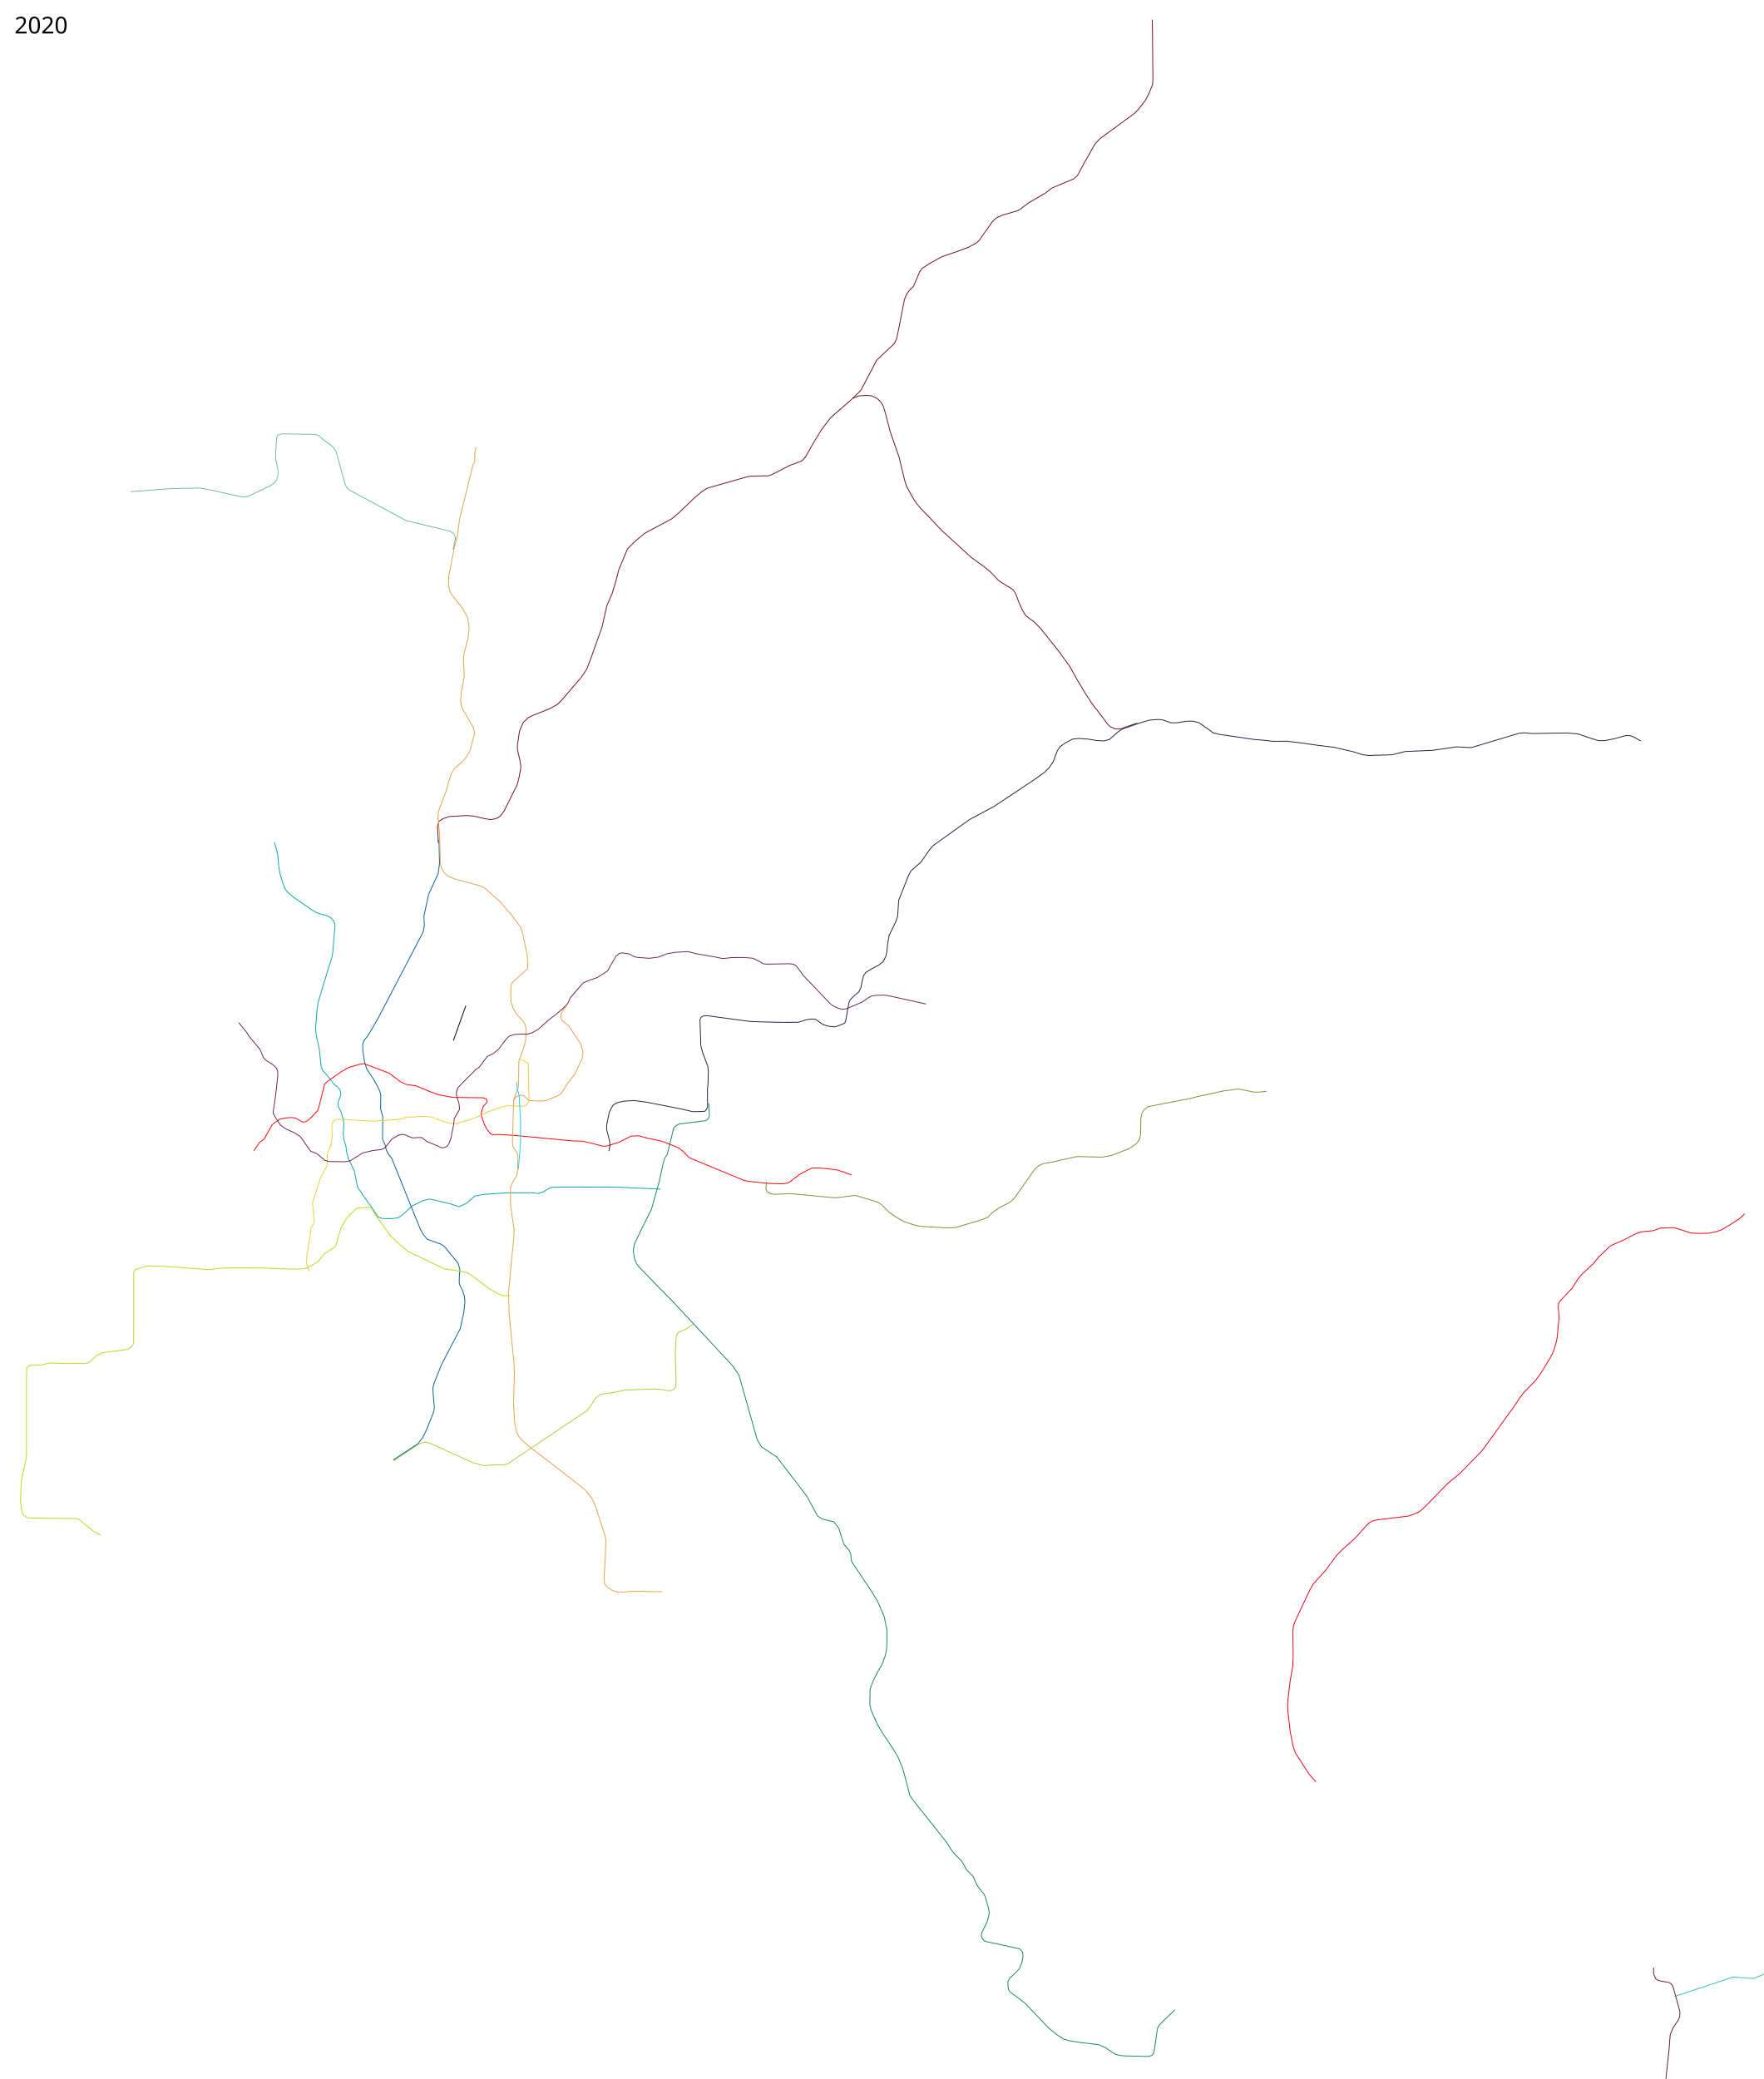
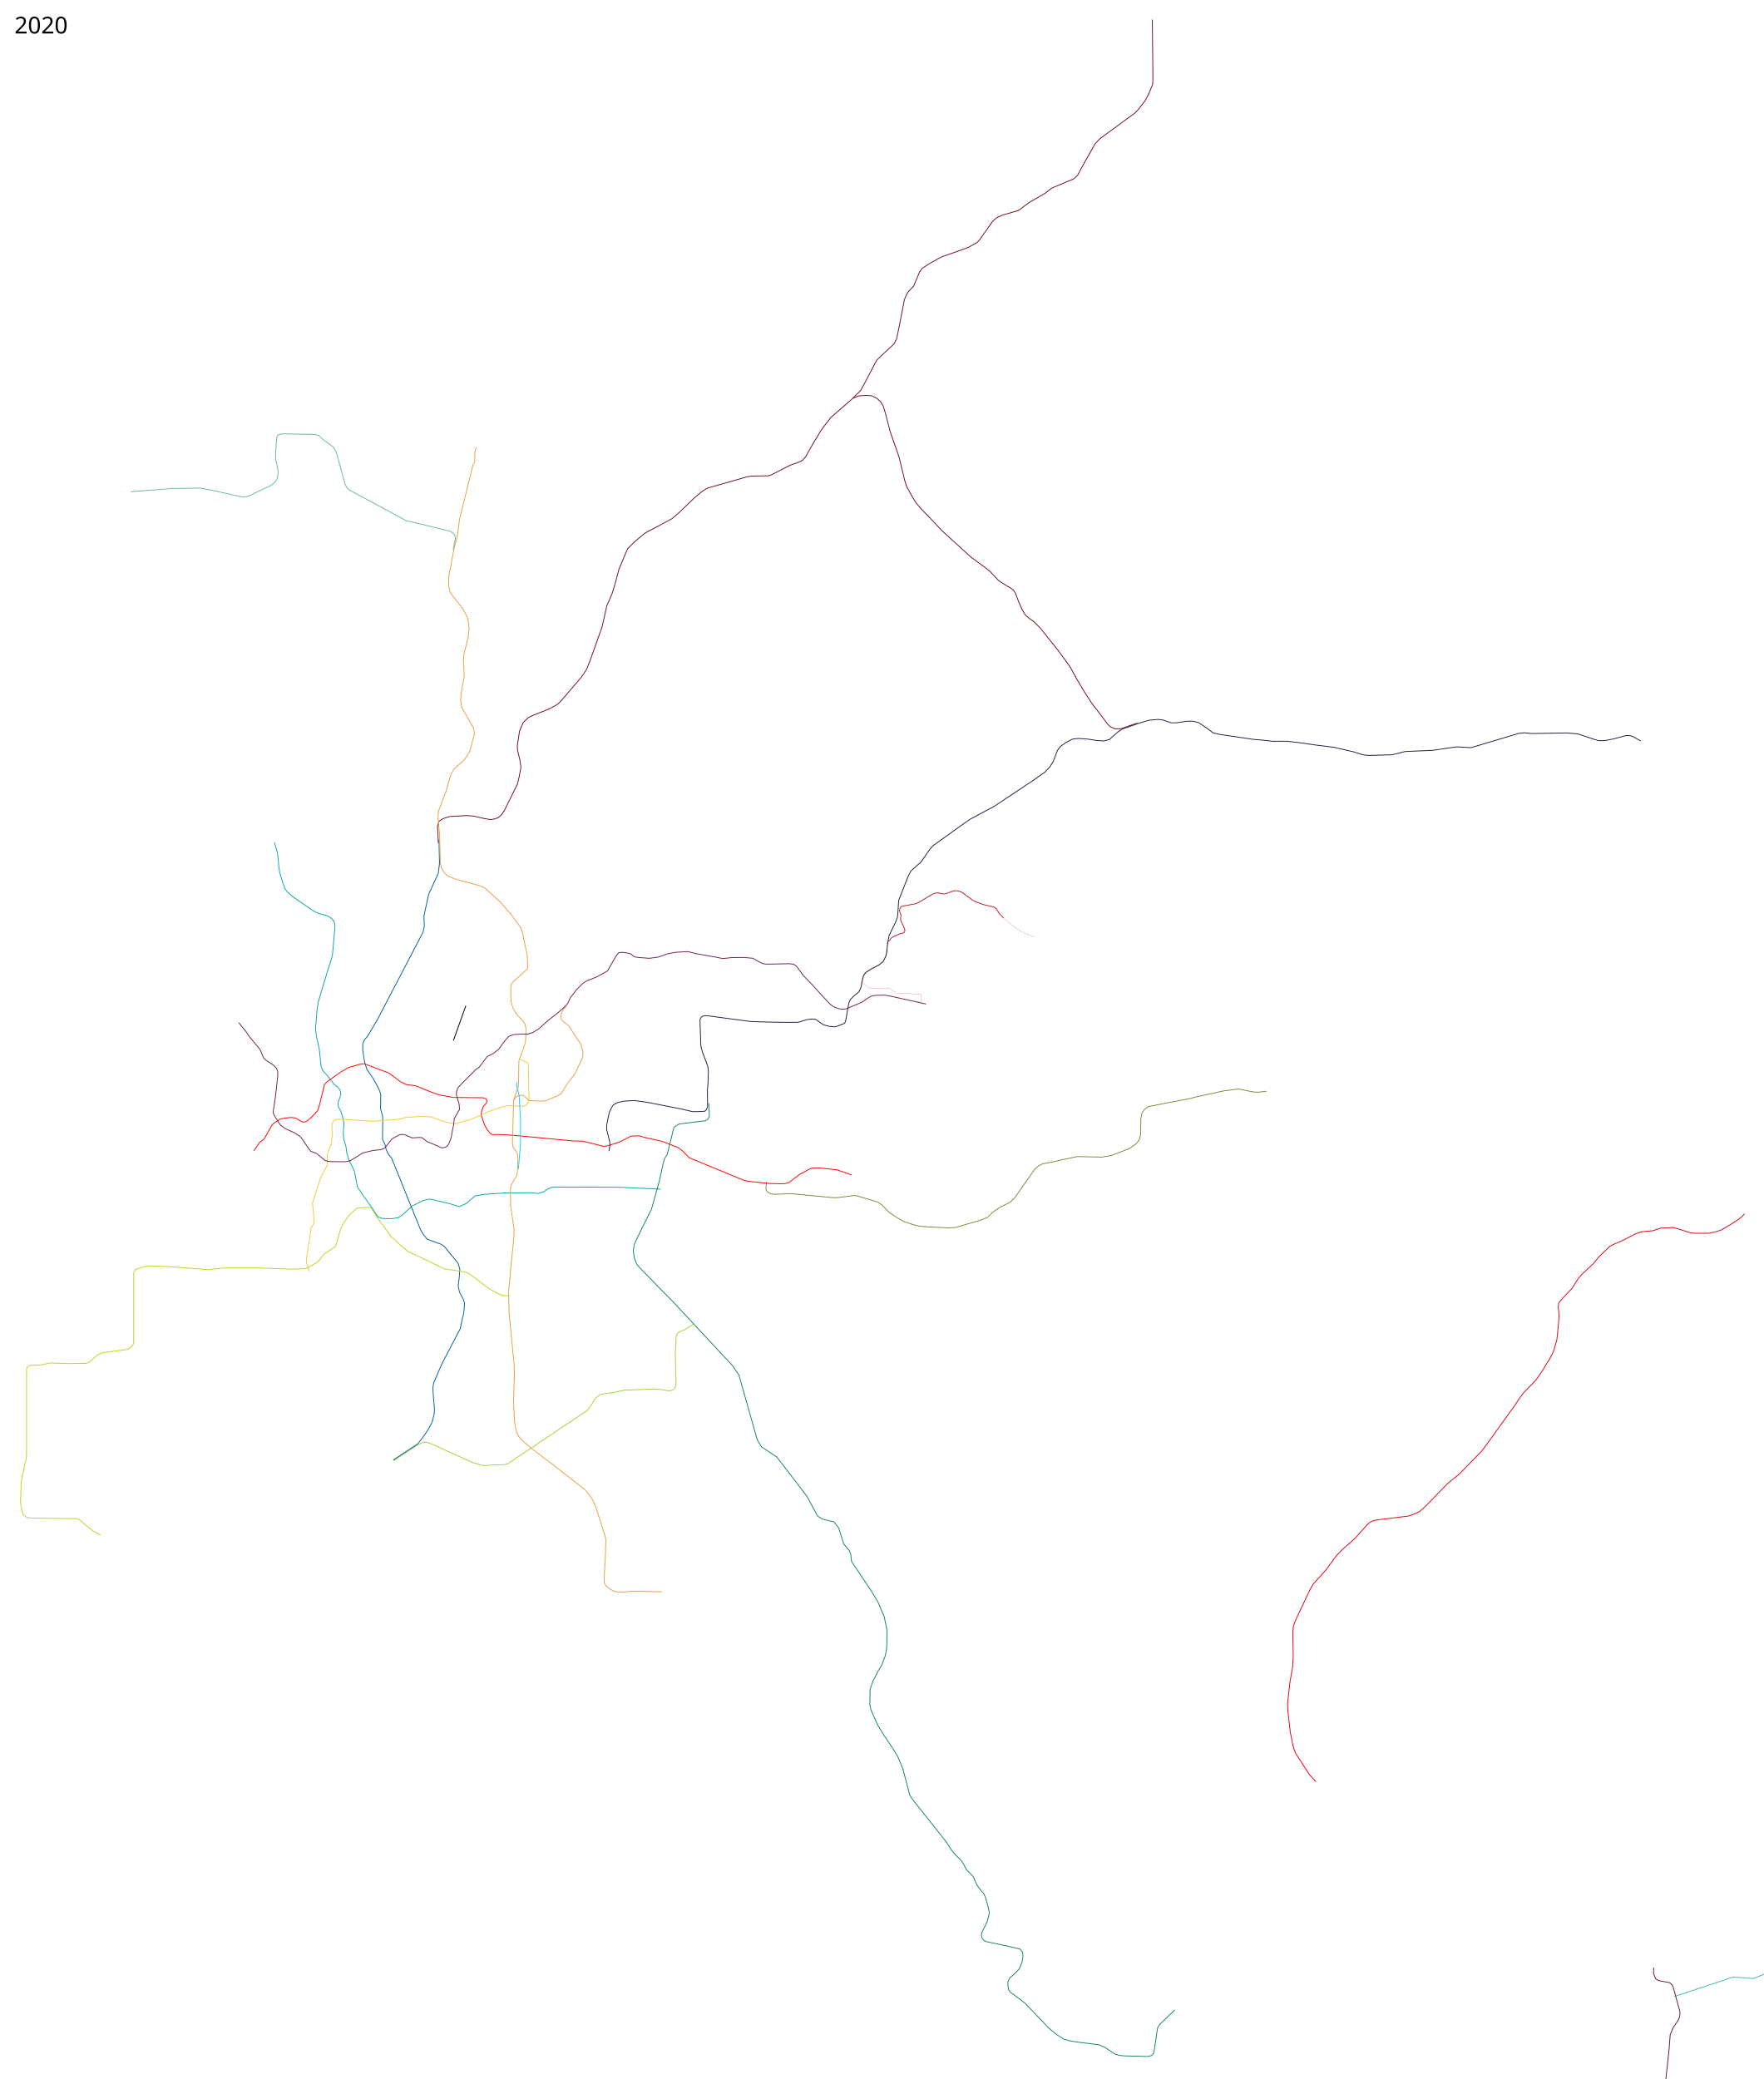
<svg xmlns="http://www.w3.org/2000/svg" viewBox="-25, -2800, 10900, 12850" height="12850" width="10900">
  <path d="M10323.8 9539.71l301.971-99.521 55.924-19.469 14.7-.228 114.723 8.787 66.836-27.462" fill="none" stroke="#3abca8" stroke-width="5" stroke-linejoin="round" />
  <path d="M2683.429 2409.449l-.557-25.82-3.838-77.19 10.081-31.278 24.816-15.251 38.781-13.141 103.821-5.85 44.6 2.925 68.449 15.807 36.706 6.204 23.264-3.619 22.23-7.238 18.095-14.475 20.163-26.884 82.201-165.436 11.89-49.114 10.34-58.42-5.686-38.774-15.51-67.208-1.034-25.85 13.442-89.956 22.747-52.732 33.088-31.537 32.053-14.992 96.677-38.258 49.114-27.4 24.815-23.781 126.145-147.342 31.02-47.563 22.23-57.386 71.861-201.108 29.986-132.866 32.053-73.93 23.265-75.997 18.611-72.895 53.767-128.73 41.876-41.877 64.107-54.283 169.055-90.473 44.978-38.774 93.058-89.44 46.529-39.29 32.57-20.68 245.57-70.31 27.4-4.653 104.949-1.551 22.747-7.755 111.153-57.386 54.283-19.129 23.782-11.89 19.128-22.23 42.91-76.515 54.801-90.473 58.42-75.997 120.458-104.432 17.578-16.544 46.012-45.495 21.196-38.774 77.032-147.341 22.23-21.714 86.337-80.65 14.993-29.985 16.026-77.032 32.054-164.402 10.856-28.434 13.442-22.23 32.57-33.605 11.891-28.435 25.85-61.004 16.026-21.714 48.08-31.019 71.345-39.291 118.907-41.36 48.08-18.094 50.665-27.917 16.026-16.544 81.685-115.805 24.815-21.714 36.706-17.06 89.956-25.85 17.578-8.789 52.733-40.325 105.465-61.521 38.257-29.986 135.451-56.868 24.299-22.748 36.189-67.208 71.344-126.145 28.952-31.537 215.067-157.681 25.332-25.85 40.842-53.25 22.748-43.427 23.264-55.834 1.551-38.774-3.619-362.41" fill="none" stroke="#6e0e19" stroke-width="5" stroke-linejoin="round" />
  <path d="M4712.146 4505.967l-3.655 43.868 3.29 8.773 13.16 13.16 14.988 6.581 20.837 3.656 98.338-4.387 269.422 25.224 27.052-1.097 97.971-12.429 17.913 2.193 127.583 38.385 26.32 17.547 44.965 46.061 50.814 34.364 44.965 23.761 48.985 16.816 40.578 10.236 52.276 4.387 129.41 6.215 43.503-2.194 150.613-44.599 46.061-17.181 34.364-33.998 42.04-28.514 62.512-31.439 27.051-24.493 125.39-178.396 25.224-23.396 28.88-13.16 57.028-9.505 46.06-11.333 105.65-22.665 154.268 3.656 61.243-11.196 107.283-41.811 42.04-29.246 20.472-27.783 7.311-28.88 1.463-101.261 7.427-33.267 11.985-18.573 25.798-20.24 95.167-18.58 160.118-30.708 45.33-11.698 164.14-35.826 93.95-12.063 28.148 5.849 65.437 12.795 28.88 1.096 50.448-5.849" fill="none" stroke="#828737" stroke-width="5" stroke-linejoin="round" />
  <path d="M2408.272 6228.069l150.04-98.886 27.758-12.82 24.321-2.155 26.169 8.005 260.643 118.25 66.433 18.094 52.475-3.619 68.76-1.55 29.984-6.205 29.986-21.196 459.602-308.125 23.265-31.02 26.883-43.944 13.959-12.408 19.646-12.407 83.752-12.408 62.555-13.442 175.26-6.72 43.943 2.067 50.665 8.272 17.578-.517 11.89-5.17 10.34-7.754 5.17-11.374 4.136-23.265-5.17-180.429 6.204-109.601 9.823-19.646 18.611-9.822 26.884-10.857 35.672-22.748 15.51-13.441" fill="none" stroke="#a1d336" stroke-width="5" stroke-linejoin="round" />
  <path d="M4058 4550l-258-12-303-1-107 1-22.9 7.622-36.195 22.391-31.905 9.13-30-5.143-170.422.904L2961 4583l-51 9-51 45-32 15-14 6-17-5-40-13-125-29-39 9-72 35-56 53-30 19-37 5-26.232.822-35.958-2.506-24.334-9.137-31.476-48.18-61-86-34.407-51.306-18.448-97.875-35.87-73.79-12.177-42.165-3.75-34.79-13.819-48.103-2.718-28.883 1.434-38.228 2.328-31.171-4.952-23.284-12.49-44.998-16.85-32.11-2.048-11.896 1.072-14.633 4.588-14.728 11.046-30.384-.636-17.642-5.704-16.69-13.781-16.055-20.992-16.41-34.642-45.25-35.885-39.935-9.096-23.453-3.397-24.04-8.244-84.065-5.436-26.362-11.576-50.477-6.042-40.452.223-21.154 8.982-107.553 6.097-40.727 16.038-55.84 49.017-161.217 19.756-62.07 4.877-24.219 15.108-171.577-5.047-25.59-17.086-21.394-22.193-14.886-66.2-18.658-37.646-21.994-107.484-74.574-36.504-30.525-17.345-23.382-17.14-47.425-14.638-49.64-5.643-32.871-6.712-76.177-5.922-28.2-14.723-50.886" fill="none" stroke="#08a5a5" stroke-width="5" stroke-linejoin="round" />
  <path d="M1543.829 4312.558l35.862-52.366 27.084-18.872 49.266-87.538L1667 4143l39.517-26.436 31.779-6.253 34.166-3.27 27.888 3.033 43.616 24.937 16.626-.677 17.983-10.23 22.474-20.172 37.044-39.058 6.407-17.428 36.645-145.743L1994 3888l83.13-59.531 50.904-29.905L2195 3779l29.354-4.708 40.952 15.517 114.694 43.19 70 53 38 18 57 7 87 36 55 20 87 16 187 2 19.136 8.046 5.056 13.5-3.275 10.806-20.214 20.844-12.255 38.239-.774 16.087 22.455 64.268 15 25 18.576 24.151 12.772 6.892L3056 4212l90 5 372 35 53 1 49.79 10.532 80.772 21.515 23.204-1.519 77.321-23.995 72.49-37.068 48.906-2.355L3981 4236l82 17 103 40 28 21 41 42 341 141 42.542 6.537 108.317 11.01 90.676 2.758 33.807-8.157 63.575-49.454L4968 4431l26.218-11.149 38.135-1.458 114.332 11.847 91.93 31.852" fill="none" stroke="red" stroke-width="5" stroke-linejoin="round" />
  <path d="M4355.624 4018.852l3.374 79.191-8.137 19.012-15.56 10.054-21.953 2.57-139.745 17.421-21.428 11.137-13.425 13.725-25.77 105.913-15.178 59.446-14.463 21.218-9.637 31.384-22.952 107.128-14.54 52.289-35.41 125.827L3933 4811l-36.646 77-8.041 42.334 7.735 46.536 13.489 35.02 15.817 20.125L4040 5150l101 103 360.23 386.797 40.77 59.93 112.887 399.488 26.513 43.49 95.05 63.534 185.58 242.23 65.853 122.098 31.118 19.476 70.127 16.371 29.23 37.59 31.589 99.32 33.085 39.806 9.341 21.133 5.167 46.221 125.158 187.384 37.476 62.225 39.598 93.338 16.75 80.679-.486 80.541-1.852 40.343-7.945 39.063-21.186 56.276-23.173 38.401-31.117 60.911-18.538 51.642-1.325 95.339 7.283 33.766 41.711 92.69 39.063 63.56 54.29 80.773 30.455 50.318 31.118 74.814 43.697 165.519 13.242 19.863 212.526 268.141 31.78 50.317 27.145 31.78 35.09 34.428 31.78 56.276 37.738 37.739 23.835 52.304 20.524 29.793 21.186 23.173 12.58 26.483 17.876 64.883 5.297 30.456-3.973 19.2-8.607 33.104-33.766 69.518-2.648 17.214 3.972 15.89 12.58 16.552 15.228 5.958 160.884 34.428 45.822 10.865 15.394 17.857 3.694 25.86-6.773 40.023-16.01 37.559-22.165 24.63-37.56 33.865-11.083 21.55v22.167l3.079 25.245 9.235 16.009 47.412 35.096 46.18 35.097 150.238 157.627 49.874 39.407 37.56 24.629 43.717 12.315 58.494 8.62 115.757 14.162 43.717 19.703 54.185 36.944 29.555 9.236 33.865 3.079 142.234 3.694 22.782-5.541 12.315-14.162 4.925-21.551 19.088-132.382 12.315-22.166 94.822-92.36" fill="none" stroke="#057d4f" stroke-width="5" stroke-linejoin="round" stroke-opacity=".941" />
-   <path d="M2405.413 6223.987l150.853-99.389 30.005-37.931 25.867-51.348 44.729-113.594 2.328-27.434-3.988-40.115-5.308-74.28 8.469-32.158 46.04-114.702 115.534-221.923 12.728-62.226 6.775-25.747 3.828-27.509 5.169-48.945-3.079-35.24-12.916-36.85-18.217-36.577-1.287-22.874 1.38-32.468 2.79-37.845-11.313-36.77-81.827-100.892-20.832-15.771-87.415-31.61-25.888-31.41-15.97-28.206-178.622-442.207-16.994-19.341-16.019-30.92-7.135-31.993-15.989-34.154 1.378-139.753-13.507-47.214 1.241-87.427-6.027-21.939-10.394-24.16-32.088-57.102-37.476-55.154-14.142-45.255-10.931-69.784-.436-38.947 9.573-26.542 20.885-24.533 61.37-103.692 281.355-539.337 7.516-37.103-2.393-61.318 29.04-134.655 59.397-129.4 7.778-61.52-3.37-146.833" fill="none" stroke="#005f96" stroke-width="5" stroke-linejoin="round" />
+   <path d="M2405.413 6223.987l150.853-99.389 30.005-37.931 35.185-51.348 24.548-46.1 13.477-55.902-.286-39.026-3.988-40.115-5.308-74.28 4.845-30.872 49.664-115.988 115.534-221.923 12.728-62.226 6.775-25.747 3.828-27.509 2.872-41.667-8.917-25.627-22.22-42.01-8.35-37.354 4.86-39.326 2.805-26.97 2.79-37.845-11.313-36.77-81.827-100.892-20.832-15.771-87.415-31.61-25.888-31.41-15.97-28.206-178.622-442.207-16.994-19.341-16.019-30.92-7.135-31.993-15.989-34.154 1.378-139.753-13.507-47.214 1.241-87.427-6.027-21.939-10.394-24.16-32.088-57.102-37.476-55.154-14.143-45.255-10.93-69.784-.436-38.947 9.573-26.542 20.885-24.533 61.37-103.692 281.354-539.337 7.517-37.103-2.393-61.318 29.04-134.655 59.397-129.4 7.778-61.52-3.37-146.833" fill="none" stroke="#005f96" stroke-width="5" stroke-linejoin="round" />
  <path d="M4066.485 7038.38l-139.438-2.598-42.554-.442-62.2 4.769-38.176-.708-33.962-14.284-29.054-22.591-10.381-16.646-2.279-22.64L3717 6801l2.517-78.987-2.293-20.633L3656 6511l-22.354-47.388-41.21-54.565-204.613-159.483-131.246-99.505-47.573-41.063-27.252-29.552-14.996-29.815-7.685-37.286-4.95-36.293-5.29-102.55 2.121-88.677 3.388-78.823-1.517-66.647-16.752-173.132-13.976-138.575-4.996-144.683 6.03-46.413L3136 4994l14-135 2.385-56.29-21.652-153.104-1.182-99.404 2.823-17.202 6.938-17.456 29.77-52.85L3174 4430l1.806-55.16-2.255-41.469-6.822-15.522-20.423-25.813L3142 4266l7.5-265.5 8.074-25.35 22.962-64.72L3180 3893v-22l2-114 30-82 11-40 2-34 .839-44.354-6.486-26.425-13.085-21.723-36.968-37.223-22.946-38.452-13.235-41.394-1.119-30.43v-61l3.87-18.469 11.934-14.673L3233 3190l4-8-4-82-21.343-96.122-4.485-30.694-13.01-38.616-54.627-75.732-71.535-82.435-93.87-85.129-32.049-16.354-155.34-42.21-42.747-17.26-18.751-16.398-18.879-27.536-5.672-14.464-4.207-25.086-4.828-175.879-9.385-103.232 2.584-38.534 44.884-117.921 32.669-111.427 21.323-35.87 36.994-30.802 27.037-26.375 30.945-48.44 11.917-45.02 16.552-64.222-5.297-33.766-73.49-129.767-6.62-36.414 3.69-51.397 18.82-103.529-5.506-104.064 4.045-34.166 26.31-104.806 5.397-55.844-8.855-60.362-17.419-33.369-14.566-27.145-66.87-84.084-13.903-26.483-4.48-33.748-.154-51.66 35.334-184.003 18.294-68.248 12.87-99.923 75.848-307.916 7.005-29.66 11.083-19.088.616-17.856.615-43.717 7.39-28.94" fill="none" stroke="#e89e49" stroke-width="5" stroke-linejoin="round" />
  <path d="M3476.101 3419.735l-19.462 19.418-12.055 25.977-4.006 23.352 8.385 18.931 26.248 21.33 14.866 12.093 75.388 114.649 8.382 30.512 4.005 25.924-3.897 27.604-45.86 98.102L3485 3893l-38 61-17 15-81 34-40 3-64.87-3.911-31.013-28.638-17.374-4.42-18.425 4.284-15.4 8.313-12.418 18.872" fill="none" stroke="#e89e49" stroke-width="5" stroke-linejoin="round" />
  <path d="M1886 5058l-18-60 1-19 29-188 19-34-6-77-5-43 50-157 41.293-77.888.251-70.95 23.615-57.138 8.664-60.561-4.45-36.388 2.68-31.53 6.483-15.716 12.69-9.165L2071 4118l109 6 97 6 140-10 36-4 26-9 102-7 56 3 55 20 61 19 36 3 98-26 56-24 47-23 67.918-24.337 52.09-13.624 39.992.96 60 3 15.306-5.823 10.007-9.644 5.476-10.145L3244 3986l-4-212-9.5-7.5-20.5-10.5-19.955-7.582" fill="none" stroke="#eccd38" stroke-width="5" stroke-linejoin="round" />
  <path d="M3178.887 4425.543l7.876-96.28 5.117-64.668V4101.96l-3.187-33.375-4.937-94.409-14.17-56.808-1.342-29.389" fill="none" stroke="#10ceff" stroke-width="5" stroke-linejoin="round" />
  <path d="M2777 3632l77-216" fill="none" stroke="#000" stroke-width="5" stroke-linejoin="round" />
-   <path d="M1450.61 3521.186l45.02 54.952 23.835 35.09 62.897 76.14 21.187 49.655 9.93 12.58 51.643 33.765 18.538 19.2 7.945 20.525v26.483l-13.242 121.822-15.89 105.27 10.594 23.173 33.636 52.383 32.798 24.59 53.974 24.087 35.272 22.522 16.46 20.088 34.427 51.642 16.088 20.55 35.741 13.72 51.37 42.394 25.906 7.42 100.636 1.324 31.118-6.62 42.373-26.484 33.24-21.186 64.664-15.49 47.126-4.862 23.381-8.66 30.211-37.196 15.228-19.862 30.02-17.614 20.579-9.668 22.546-1.342 26.973 10.258 25.482 11.325 45.997-2.854 13.684 1.116 33.114 25.104 51.07 20.751 39.725 17.876 18.538-3.31 13.241-6.222 12.073-17.386 13.903-38.4 5.804-33.993 8.607-39.725 4.635-42.373 22.51-39.724 9.931-17.214-3.274-36.26-8.643-25.975-8.19-30.82 2.368-19.689 6.394-19.2 33.557-36.206 80.81-80.129 19.462-13.241 47.67-64.222 19.862-10.593 17.214-7.945 34.69-27.58 22.774-31.5 26.983-34.5 15.79-14.982 28.67-9.54 33.302-2.396h50.318l31.941-9.801 36.897-22.291 63.034-56.608 43.304-32.74 48.487-41.812 24.514-25.195 16.653-36.659 54.952-64.221 25.788-27.628 26.477-12.315 60.957-21.55 61.573-40.023 52.337-91.744 21.726-16.326 16.545-3.918 42.233 6.966 10.449 4.79 21.77 12.626 23.51 4.354 70.968 5.224 56.6-7.837 51.812-20.463 54.423-9.143 76.193-3.919 47.457 12.627 124.521 21.77 42.233 8.707 52.246-6.096 75.322-.87 57.907 4.789 42.668 20.898 20.463 13.062 24.382 2.612 134.535-2.612 27.429 2.612 19.592 11.32 43.104 59.213 58.342 60.52 104.928 110.587 20.463 16.11 29.607 13.932 26.123 7.402 26.123-3.048 99.269-42.233 34.83-24.817 22.205-12.19 28.3-4.354 53.118-.871 41.362 7.401 213.775 47.458" fill="none" stroke="#6f1e52" stroke-width="5" stroke-linejoin="round" />
+   <path d="M1450.61 3521.186l45.02 54.952 23.835 35.09 62.897 76.14 21.187 49.655 9.93 12.58 51.643 33.765 18.538 19.2 7.945 20.525v26.483l-13.242 121.822-15.89 105.27 10.594 23.173 33.636 52.383 32.798 24.59 53.974 24.087 35.272 22.522 16.46 20.088 34.427 51.642 16.088 20.55 35.741 13.72 51.37 42.394 25.906 7.42 100.636 1.324 31.118-6.62 42.373-26.484 33.24-21.186 64.664-15.49 47.126-4.862 23.381-8.66 30.211-37.196 15.228-19.862 30.02-17.614 20.579-9.668 22.546-1.342 26.973 10.258 25.482 11.325 45.997-2.854 13.684 1.116 33.114 25.104 51.07 20.751 39.725 17.876 18.538-3.31 13.241-6.222 12.073-17.386 13.903-38.4 5.804-33.993 8.607-39.725 4.635-42.373 22.51-39.724 9.931-17.214-3.274-36.26-8.643-25.975-8.19-30.82 2.368-19.689 6.394-19.2 33.557-36.206 80.81-80.129 19.462-13.241 47.67-64.222 19.862-10.593 17.214-7.945 34.69-27.58 22.774-31.5 26.983-34.5 15.79-14.982 28.67-9.54 33.302-2.396h50.318l31.941-9.801 36.897-22.291 63.034-56.608 43.304-32.74 48.487-41.812 24.514-25.195 16.653-36.659 38.997-51.028 41.743-40.821 26.745-15.247 55.447-21.58 66.815-37.06 52.337-91.745 16.5-20.223 24.445-3.259 39.838 6.449 14.218 5.663 17.721 15.508 23.511 4.354 70.968 5.224 56.6-7.837 50.909-18.603 55.326-11.003 76.193-3.919 47.457 12.627 124.521 21.77 42.233 8.707 52.246-6.096 75.322-.87 57.907 4.789 37.824 21.97 25.307 11.99 24.382 2.612 134.535-2.612 27.429 2.612 19.592 11.32 43.104 59.213 58.342 60.52 100.344 110.22 22.09 18.044 30.36 13.965 28.327 5.802 26.123-3.048 99.269-42.233 34.83-24.817 22.205-12.19 28.3-4.354 53.118-.871 41.362 7.401 213.775 47.458" fill="none" stroke="#6f1e52" stroke-width="5" stroke-linejoin="round" />
  <path d="M596.605 6687.14l-43.427-22.23-89.956-72.895-15.51-5.687-284.344-3.62-21.528-3.25-21.934-15.354-8.043-18.278-10.236-62.878 4.387-124.292 24.128-115.52 8.042-33.631L139 6151l-.014-432.779.46-61.411 9.11-10.423 17.28-7.512 21.578-1.213 45.967-2.014 48.205-11.208 108.352 3.594 114.2-1.375 16.402-3.484 14.593-10.708 41.55-37.71 33.594-13.992 156.888-21.103 23.667-19.907 10.465-16.381.349-438.815 8.632-15.871 34.043-13.613 49.363-10.965L1009 5028l259 20 73-10 37.986-.745 110.566.049 95.728-.156 63.736 2.781 75.805 2.973 65.227 1.4 50.74-1.366 28.157-3.798 31.296-17.173 14.996-8.359 24.344-14.045 36.516-47.752 69.288-45.411 8.427-17.322 27.621-97.845 25.749-45.412 27.153-36.048 47.752-42.602 54.775-4.682 22.94.937 10.767 5.15 35.112 54.774 85.673 118.444 40.262 37.92 61.544 53.236 228.114 109.67 84.81 12.43 56.298 10.966 23.396 13.892 116.25 88.467 55.566 29.976 28.515 10.236 40.943-.731" fill="none" stroke="#bbd520" stroke-width="5" stroke-linejoin="round" />
  <path d="M2775.012 597.518l14.622-69.275-4.752-20.472-8.773-12.064-18.644-11.698-22.665-5.849-251.876-61.05-36.19-20.105-310-167.064-16.816-13.892-12.064-23.03L2051.922-9.14l-13.891-23.03-16.45-14.989-43.138-29.977-33.632-31.073-14.622-4.752-24.859-2.559-191.556-2.924-19.741 6.945-5.118 6.946-4.021 11.698-6.946 99.8.366 28.514 14.622 67.995v29.611l-4.02 21.934-9.871 19.74-10.967 11.699-20.472 14.622-131.604 62.878-15.353 6.214-20.106 1.828-27.418-4.021-183.149-40.943-58.125-10.236-170.719 2.559-47.89 3.655-210.93 16.085" fill="none" stroke="#6cba93" stroke-width="5" stroke-linejoin="round" />
  <path d="M5245.882-337.699l34.121-14.992 48.08-3.62 35.672 3.103 32.57 16.543 20.68 19.646 16.027 25.332 13.441 43.944 30.503 116.84 54.283 155.613 35.156 145.274 12.924 38.774 32.054 58.937 25.85 41.359 28.95 34.638 52.216 53.25 76.515 81.684L5954.155 623.9l22.747 20.68 89.957 65.657 31.019 25.85 49.63 53.25 41.36 26.366 34.638 20.68 14.993 11.89 12.407 19.128 20.163 52.733 21.713 49.114 19.129 32.57 28.434 23.782 23.782 16.027 39.808 40.325 103.915 129.764 42.393 56.868 39.29 55.318 40.843 74.446 48.08 80.65 48.08 73.93 57.385 73.412 34.639 47.563 17.06 17.061 29.986 13.959 37.74-.517 27.917-10.598 72.378-24.557" fill="none" stroke="#6e0e19" stroke-width="5" stroke-linejoin="round" />
  <path d="M10115.396 1779.886l-47.563-26.883-18.612-6.204-24.815-.517-77.031 20.68-54.801 10.856H9853.8l-49.631-15.51-77.031-26.366-69.277-5.687-215.584 3.619-48.08-4.653-33.087 3.62-294.684 88.404-87.888-5.17-150.443 21.714-169.572 7.238-80.65 20.162-143.206 4.136-36.707-4.136-61.004-19.129-118.39-27.4-102.364-12.408-115.806-16.543-74.446-8.272-82.718.517-64.624-7.238-56.869-4.653-72.378-10.857-134.934-19.645-41.876-9.823-33.087-24.815-56.869-38.774-35.672-8.79-39.291.518-63.073 9.822h-32.053l-51.699-18.094-27.659-2.844-57.386 4.912-57.99 17.136-108.013 37.779-24.688 16.69-53.738 47.158-31.805 9.14-44.599-2.194-53.007-8.774-60.228-4.403-37.194 3.762-42.104 21.51-35.846 25.761-17.003 24.745-25.365 67.38-23.19 35.51-28.988 29.712-70.295 50.004-244.221 162.331-147.838 78.991-53.627 37.684-172.476 123.923-23.19 25.364-52.903 76.817-63.048 55.802-18.118 35.51-57.25 146.387-4.348 68.121-2.9 33.336-10.145 29.712-41.307 84.065-6.522 34.785-5.073 34.06-2.899 35.51-5.073 23.19-16.668 34.06-27.538 22.466-49.28 26.09-29.595 18.853-15.487 19.385-7.92 32.056-8.596 42.757-12.56 25.945-36.318 31.554-17.472 17.474-4.952 11.503-4.79 17.155-18.055 101.405-4.157 11.296-6.168 5.826-36.843 14.816-20.291 5.798-31.428-2.43-38.143-9.89-27.366-18.8-22.753-15.994-23.075-1.44-33.335 5.072-47.83 15.219-52.178.725-78.119-.584-125.178-3.229-45.272-1.985-265.738-35.728-24.345 2.337-10.963 8.062-7.436 14.995 5.541 161.125 9.823 38.653 32.958 88.016 3.506 31.544-2.162 77.083-3.523 34.234.937 106.279-7.327 18.296-8.666 9.733-23.145 2.266-53.207.655-78.298-18.126-208.038-40.476-76.573-9.987-58.183 3.6-42.349 8.508-26.198 14.4-11.228 16.714-14.402 30.1-15.833 76.895v29.713l18.758 74.712 1.08 23.615-6.06 34.45" fill="none" stroke="#191f43" stroke-width="5" stroke-linejoin="round" />
  <path d="M8106.061 8211.344l-40.524-45.617-84.27-130.281-14.992-43.944-17.06-85.303-15.51-136.485-1.034-42.393 14.475-129.764 17.061-97.711 3.102-66.691-2.585-143.206 3.619-37.74 10.857-32.053 89.439-189.735 21.196-38.257 75.998-84.27 70.827-95.125 34.638-35.673 77.548-68.242 71.345-80.133 15.51-15.51 21.196-11.89 24.815-6.722 198.524-24.298 32.053-11.374 35.156-15.51 38.257-34.12 136.485-140.622 75.48-61.521 133.9-137.52 29.468-39.29 178.878-248.155 25.333-39.29 26.366-34.639 76.515-79.1 31.536-44.977 53.25-86.337 22.747-43.944 20.68-70.31 4.652-40.326 9.306-102.88-2.585-37.74-2.585-22.748 2.585-24.816 13.442-18.611 70.827-75.48 33.605-53.767 25.332-30.503 71.861-66.691 31.537-39.291 70.31-68.243 27.918-13.442 59.97-26.366 64.624-33.604 40.325-15.51 73.929-6.72 45.495-16.027 78.583-3.62 34.121 9.307 77.548 24.815 43.427 1.551h62.556l43.944-8.789 35.672-11.89 55.835-32.57 62.038-40.843 26.884-26.883" fill="none" stroke="#e40011" stroke-width="5" stroke-linejoin="round" />
  <path d="M10195.012 9361.522l-.517 37.74 12.925 31.019 17.578 11.374 69.276 12.924 14.476 13.442 7.238 14.993 41.359 150.961-1.034 29.468-10.34 24.298-30.502 44.978-18.095 42.91-7.755 98.228-28.951 266.249" fill="none" stroke="#651438" stroke-width="5" stroke-linejoin="round" />
  <text x="64.453" y="9947.961" style="line-height:125%;-inkscape-font-specification:Sans" font-weight="400" font-size="144px" font-family="Sans" letter-spacing="0" word-spacing="0" />
  <text x="64.453" y="-2593.039" style="line-height:125%;-inkscape-font-specification:Sans" font-weight="400" font-size="144px" font-family="Sans" letter-spacing="0" word-spacing="0">
    <tspan x="64.453" y="-2593.039">2020</tspan>
  </text>
+   <path d="M5461.252 3017.193l9.57-2.636 11.417-15.953 14.894-9.658 38.68-17.271 18.614-4.071 9.71-5.155 2.828-7.164.246-9.997-18.406-42.431-4.965-6.279-2.603-13.5.35-13.135 2.112-10.477-2.308-9.66-5.797-14.136-1.336-10.13 2.807-9.817 7.95-11.303 5.885-3.164 81.228-15.14 18.892-6.967 71.44-43.3 28.829-15.253 19.964-1.903 34.648 7.147 16.954-2.701 30.904-11.906 21.338-5.995 23.75 1.681 19.629 7.234 32.77 23.753 34.782 26.065 27.991 13.265 41.081 14.296 56.86 13.328 10.995 4.063 9.092 7.37 18.882 30.007 26.28 27.101" fill="none" stroke="#b81c25" stroke-width="5" stroke-linejoin="round" />
+   <path d="M6177.209 2873.401l37.74 32.518 50.183 39.171 19.595 11.45 83.706 36.569M5461.252 3017.193l-3.165 4.444-2.37 27.195-2.869 35.897-4.871 22.659-16.423 33.041-26.59 21.801-48.726 25.758-30.34 19.214-16.386 20.446-7.95 31.999-2.821 13.58 1.705 3.512 3.88 3.005 10.744.169 13.164 10.169 7.966 10.39 14.893 7.244 108.679.456 14.236 2.271 28.047 18.725 13.981 8.424 13.671 4.35 53.77-2.139 82.572 6.692 3.605 5.032-1.533 41.465" fill="none" stroke="#b81c25" stroke-linejoin="round" />
</svg>
